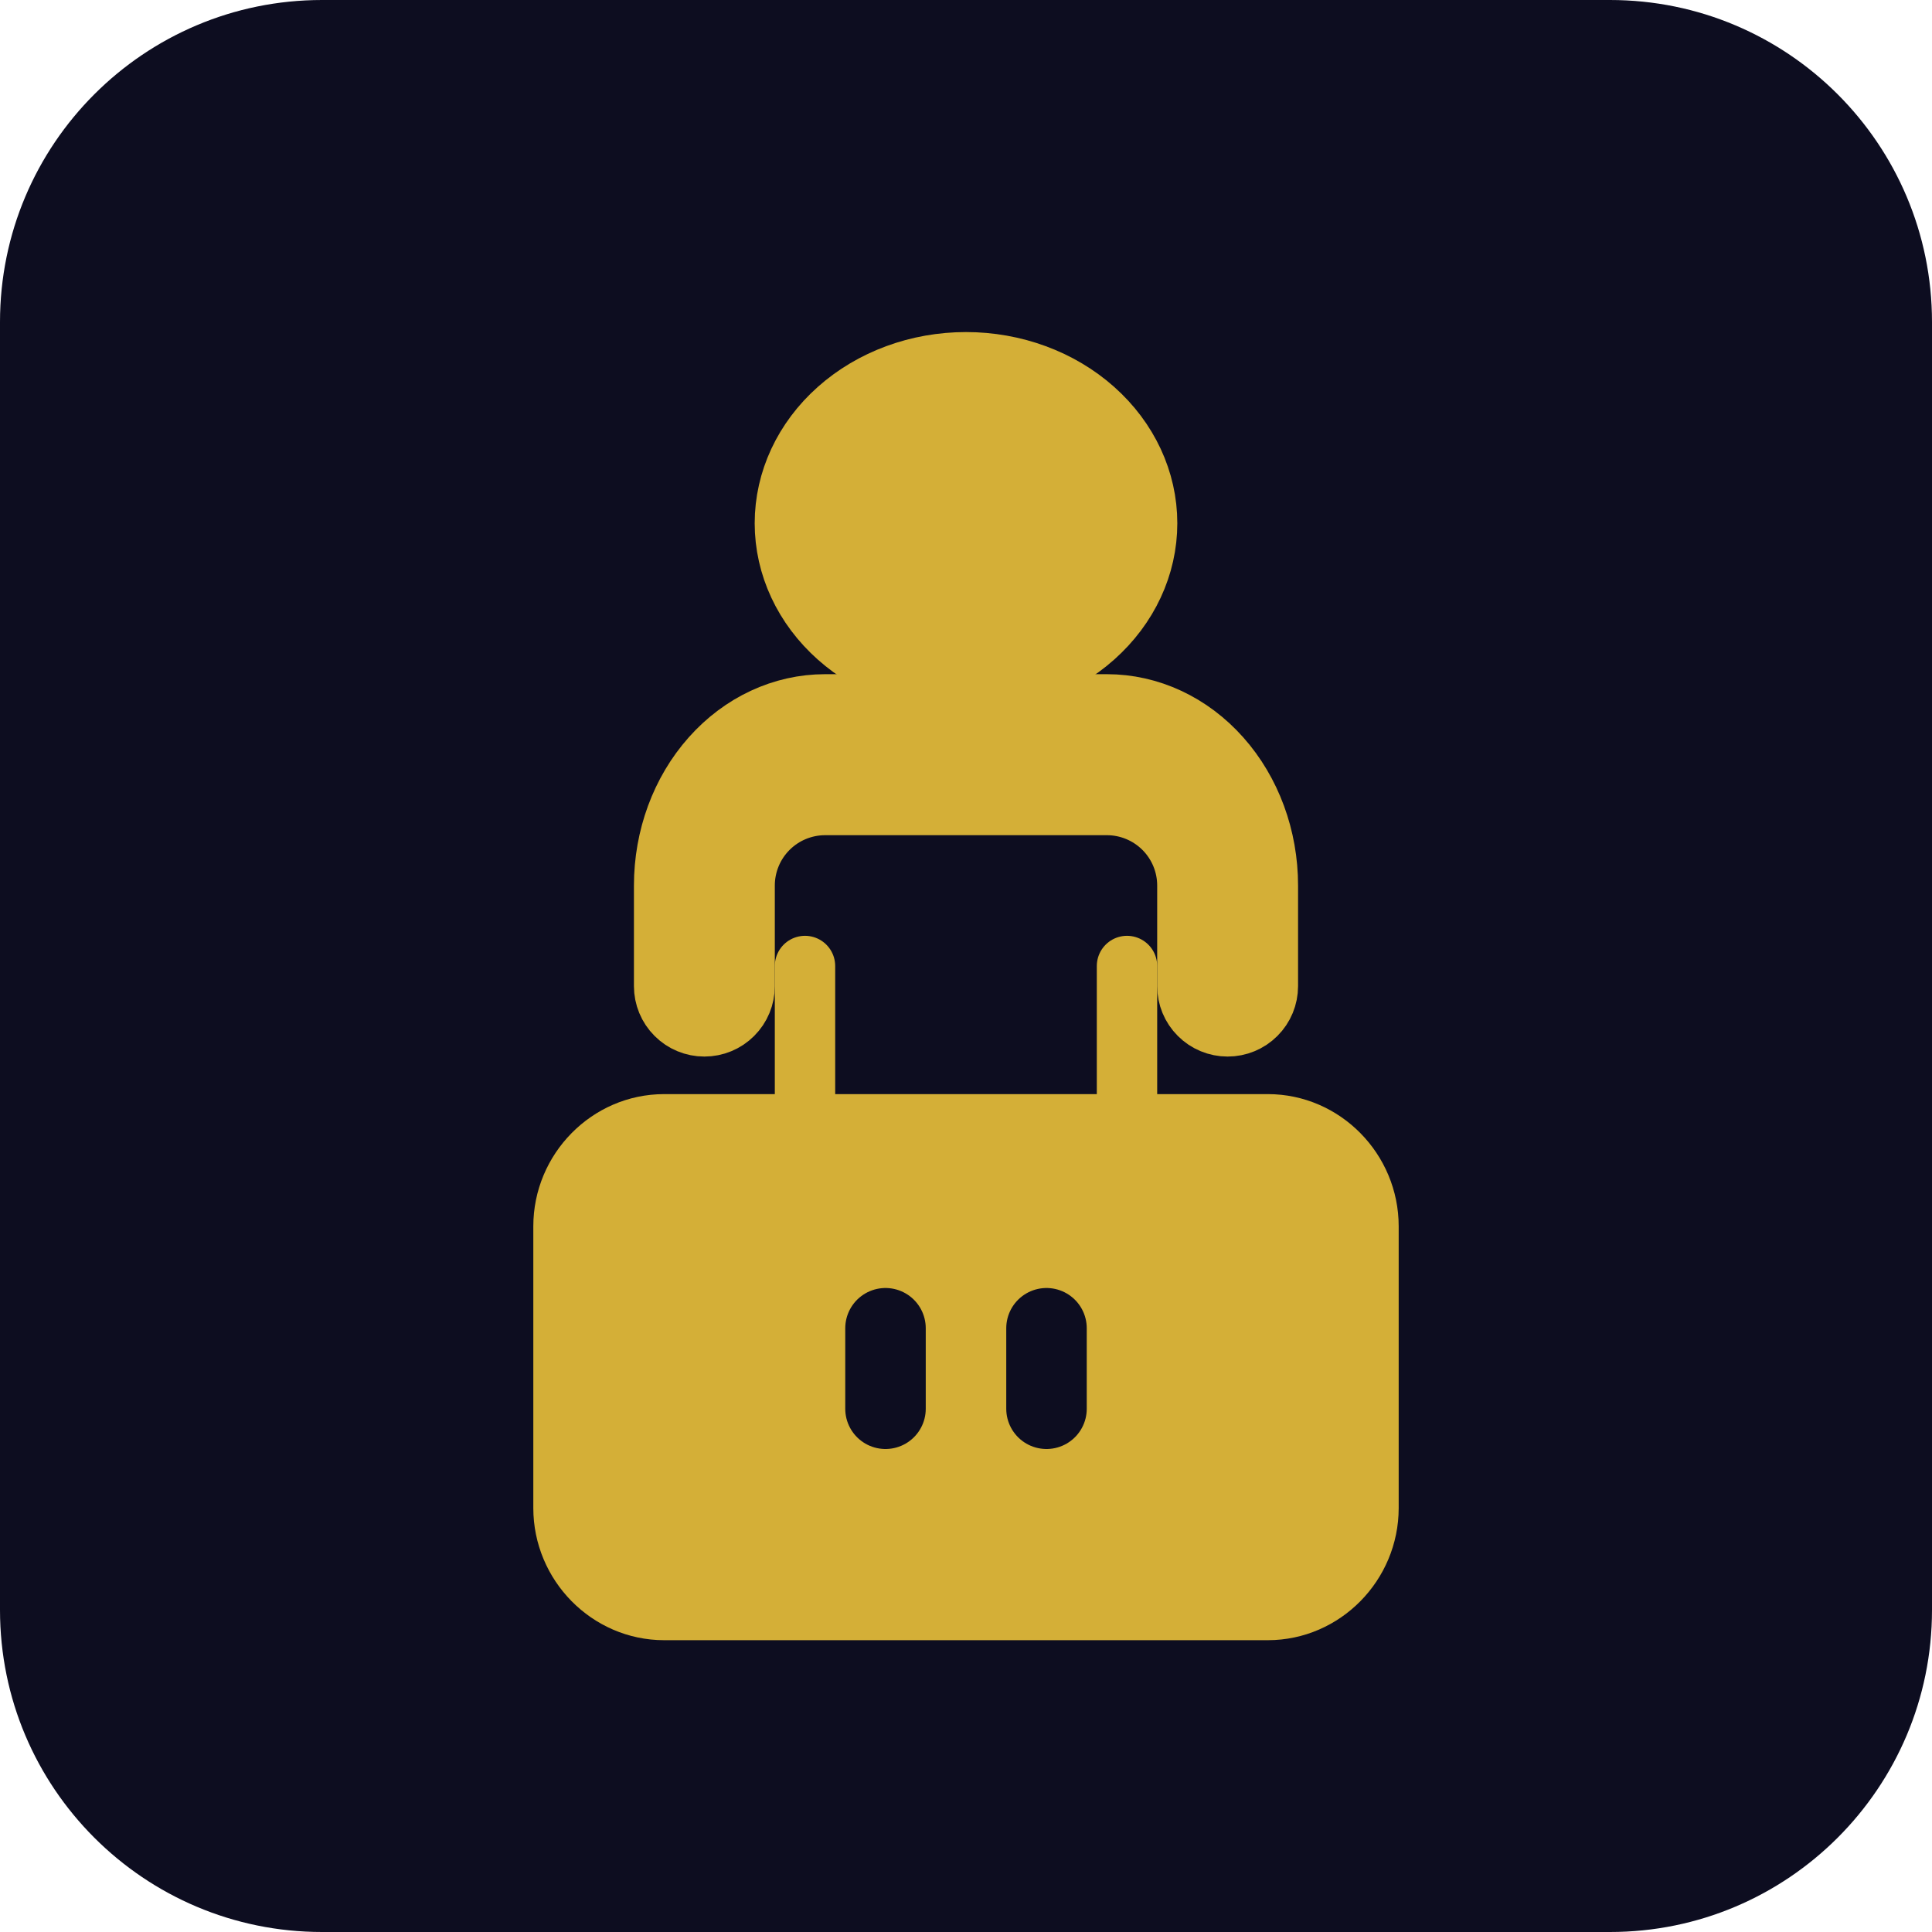
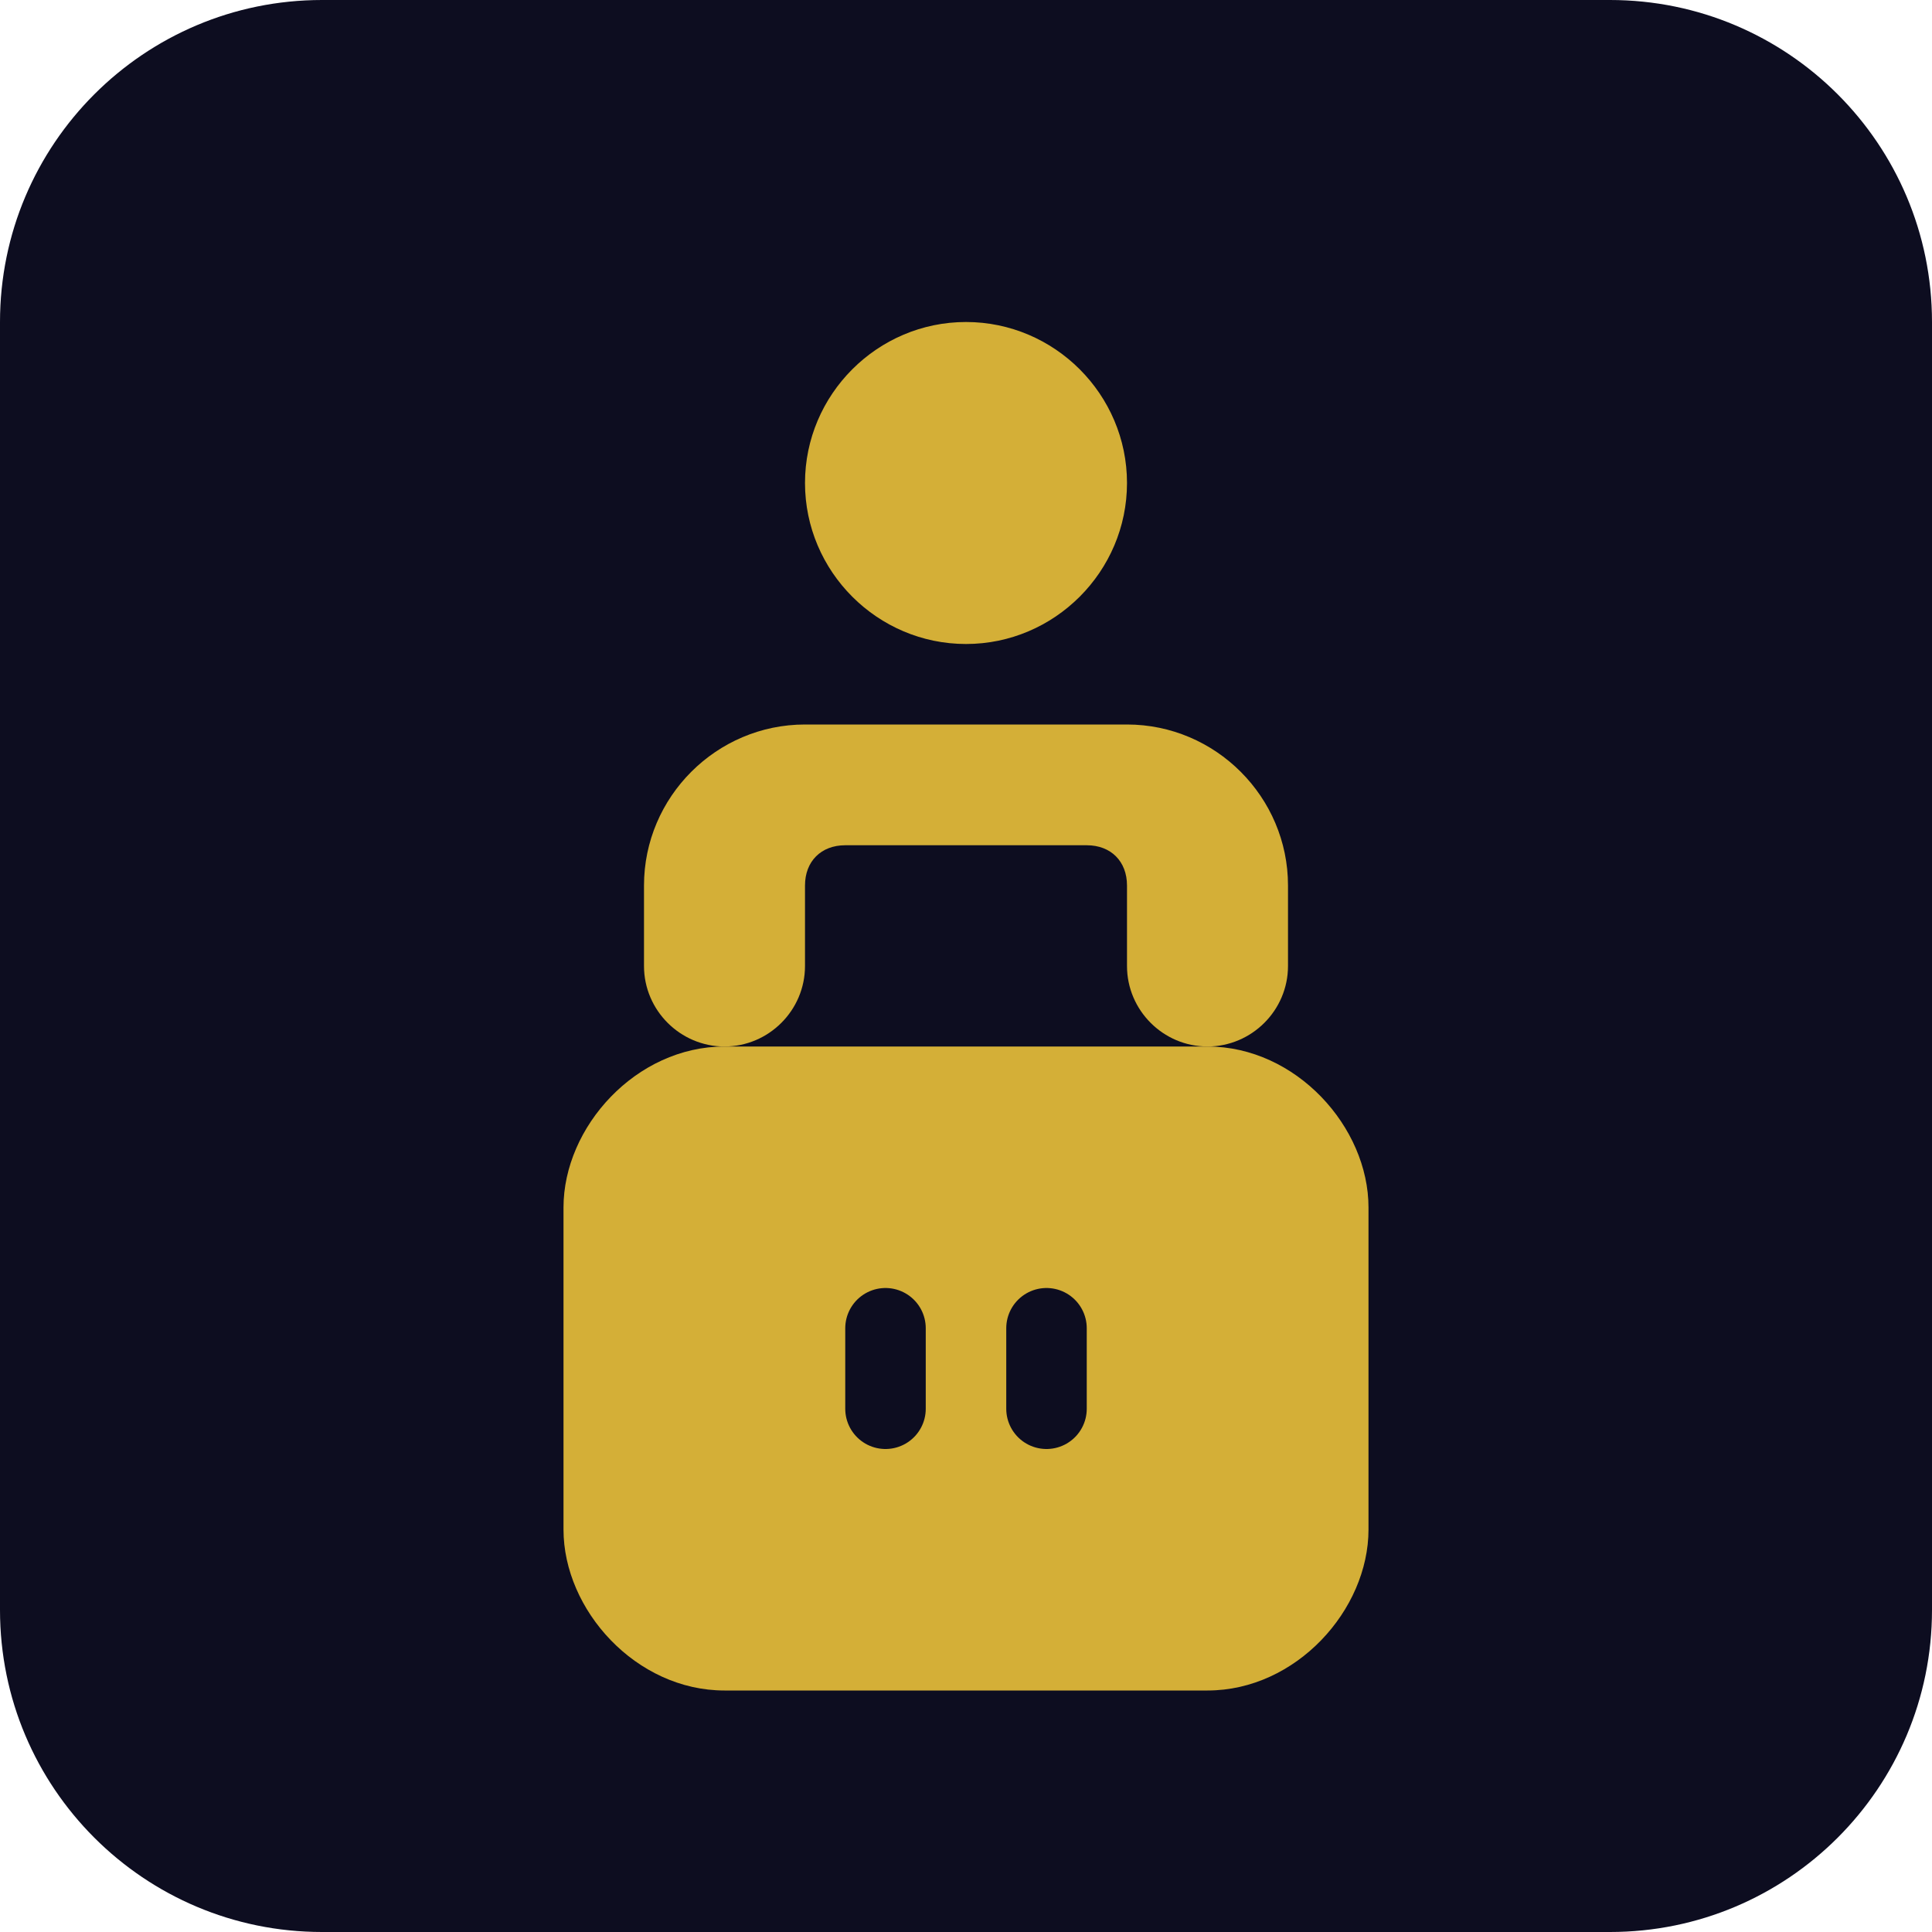
<svg xmlns="http://www.w3.org/2000/svg" width="48" height="48" viewBox="0 0 48 48" fill="none">
  <rect width="48" height="48" rx="8" fill="#0D0D20" />
-   <path d="M24 9C22.806 9 21.662 9.421 20.818 10.172C19.974 10.922 19.5 11.939 19.5 13C19.5 14.061 19.974 15.078 20.818 15.828C21.662 16.579 22.806 17 24 17C25.194 17 26.338 16.579 27.182 15.828C28.026 15.078 28.5 14.061 28.5 13C28.5 11.939 28.026 10.922 27.182 10.172C26.338 9.421 25.194 9 24 9Z" fill="#D4AF37" stroke="#D4AF37" stroke-width="1.5" />
-   <path d="M31.5 22C31.5 20.806 31.079 19.662 30.328 18.818C29.578 17.974 28.561 17.5 27.5 17.5L20.5 17.5C19.439 17.5 18.422 17.974 17.672 18.818C16.921 19.662 16.5 20.806 16.5 22L16.5 24.5C16.5 24.765 16.605 25.02 16.793 25.207C16.98 25.395 17.235 25.5 17.5 25.5C17.765 25.5 18.02 25.395 18.207 25.207C18.395 25.02 18.5 24.765 18.5 24.5L18.5 22C18.5 21.47 18.711 20.961 19.086 20.586C19.461 20.211 19.97 20 20.5 20L27.5 20C28.03 20 28.539 20.211 28.914 20.586C29.289 20.961 29.5 21.47 29.5 22L29.5 24.5C29.5 24.765 29.605 25.02 29.793 25.207C29.98 25.395 30.235 25.5 30.5 25.5C30.765 25.5 31.02 25.395 31.207 25.207C31.395 25.02 31.5 24.765 31.5 24.5L31.5 22Z" fill="#D4AF37" stroke="#D4AF37" stroke-width="1.5" />
-   <path d="M34 30.467C34 29.08 32.875 27.933 31.5 27.933H16.5C15.125 27.933 14 29.08 14 30.467V37.467C14 38.853 15.125 40 16.5 40H31.5C32.875 40 34 38.853 34 37.467V30.467Z" fill="#D4AF37" stroke="#D4AF37" stroke-width="1.5" />
+   <path d="M24 8C21.8 8 20 9.8 20 12C20 14.2 21.8 16 24 16C26.2 16 28 14.2 28 12C28 9.8 26.2 8 24 8Z" fill="#D4AF37" />
+   <path d="M32 22C32 19.8 30.2 18 28 18H20C17.8 18 16 19.8 16 22V24C16 25.1 16.9 26 18 26C19.1 26 20 25.1 20 24V22C20 21.4 20.4 21 21 21H27C27.6 21 28 21.4 28 22V24C28 25.1 28.9 26 30 26C31.1 26 32 25.1 32 24V22Z" fill="#D4AF37" />
+   <path d="M34 30C34 28 32.2 26 30 26H18C15.8 26 14 28 14 30V38C14 40 15.8 42 18 42H30C32.2 42 34 40 34 38V30Z" fill="#D4AF37" />
  <path d="M22 33L22 35" stroke="#0D0D20" stroke-width="2" stroke-linecap="round" />
  <path d="M26 33L26 35" stroke="#0D0D20" stroke-width="2" stroke-linecap="round" />
-   <path d="M20 24L20 28" stroke="#D4AF37" stroke-width="1.5" stroke-linecap="round" />
-   <path d="M28 24L28 28" stroke="#D4AF37" stroke-width="1.5" stroke-linecap="round" />
</svg>
